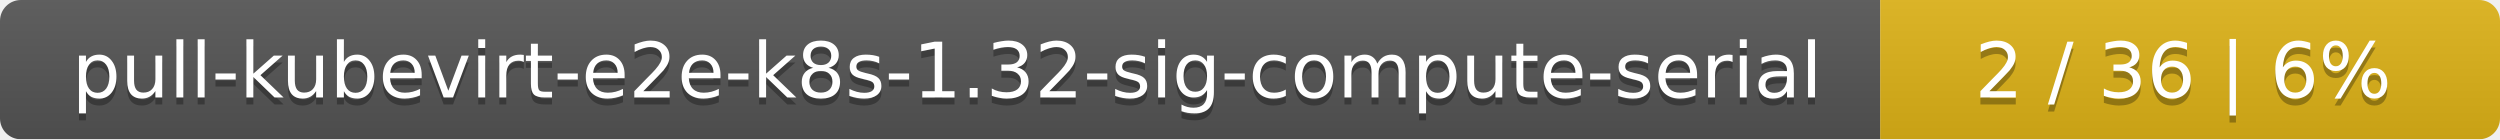
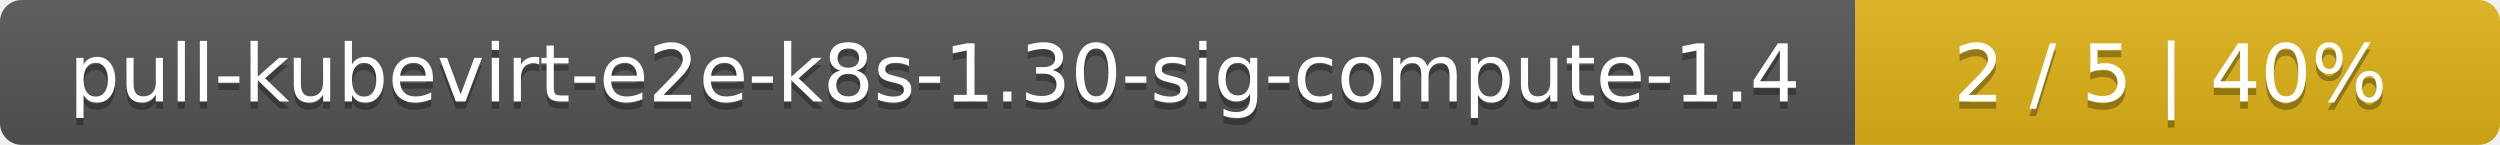
- <svg xmlns="http://www.w3.org/2000/svg" width="359" height="20">
+ <svg xmlns="http://www.w3.org/2000/svg" width="345" height="20">
  <linearGradient id="smooth" x2="0" y2="100%">
    <stop offset="0" stop-color="#bbb" stop-opacity=".1" />
    <stop offset="1" stop-opacity=".1" />
  </linearGradient>
  <mask id="round">
-     <rect width="359" height="20" rx="3" fill="#fff" />
+     <rect width="345" height="20" rx="3" fill="#fff" />
  </mask>
  <g mask="url(#round)">
-     <rect width="270" height="20" fill="#555" />
-     <rect x="270" width="89" height="20" fill="#dfb317" />
-     <rect width="359" height="20" fill="url(#smooth)" />
+     <rect width="256" height="20" fill="#555" />
+     <rect x="256" width="89" height="20" fill="#dfb317" />
+     <rect width="345" height="20" fill="url(#smooth)" />
  </g>
  <g fill="#fff" text-anchor="middle" font-family="DejaVu Sans,Verdana,Geneva,sans-serif" font-size="11">
-     <text x="136" y="15" fill="#010101" fill-opacity=".3">pull-kubevirt-e2e-k8s-1.32-sig-compute-serial</text>
-     <text x="136" y="14">pull-kubevirt-e2e-k8s-1.32-sig-compute-serial</text>
-     <text x="313.5" y="15" fill="#010101" fill-opacity=".3">2 / 36    |    6%</text>
-     <text x="313.5" y="14">2 / 36    |    6%</text>
+     <text x="129" y="15" fill="#010101" fill-opacity=".3">pull-kubevirt-e2e-k8s-1.30-sig-compute-1.4</text>
+     <text x="129" y="14">pull-kubevirt-e2e-k8s-1.30-sig-compute-1.4</text>
+     <text x="299.5" y="15" fill="#010101" fill-opacity=".3">2 / 5    |    40%</text>
+     <text x="299.5" y="14">2 / 5    |    40%</text>
  </g>
</svg>
